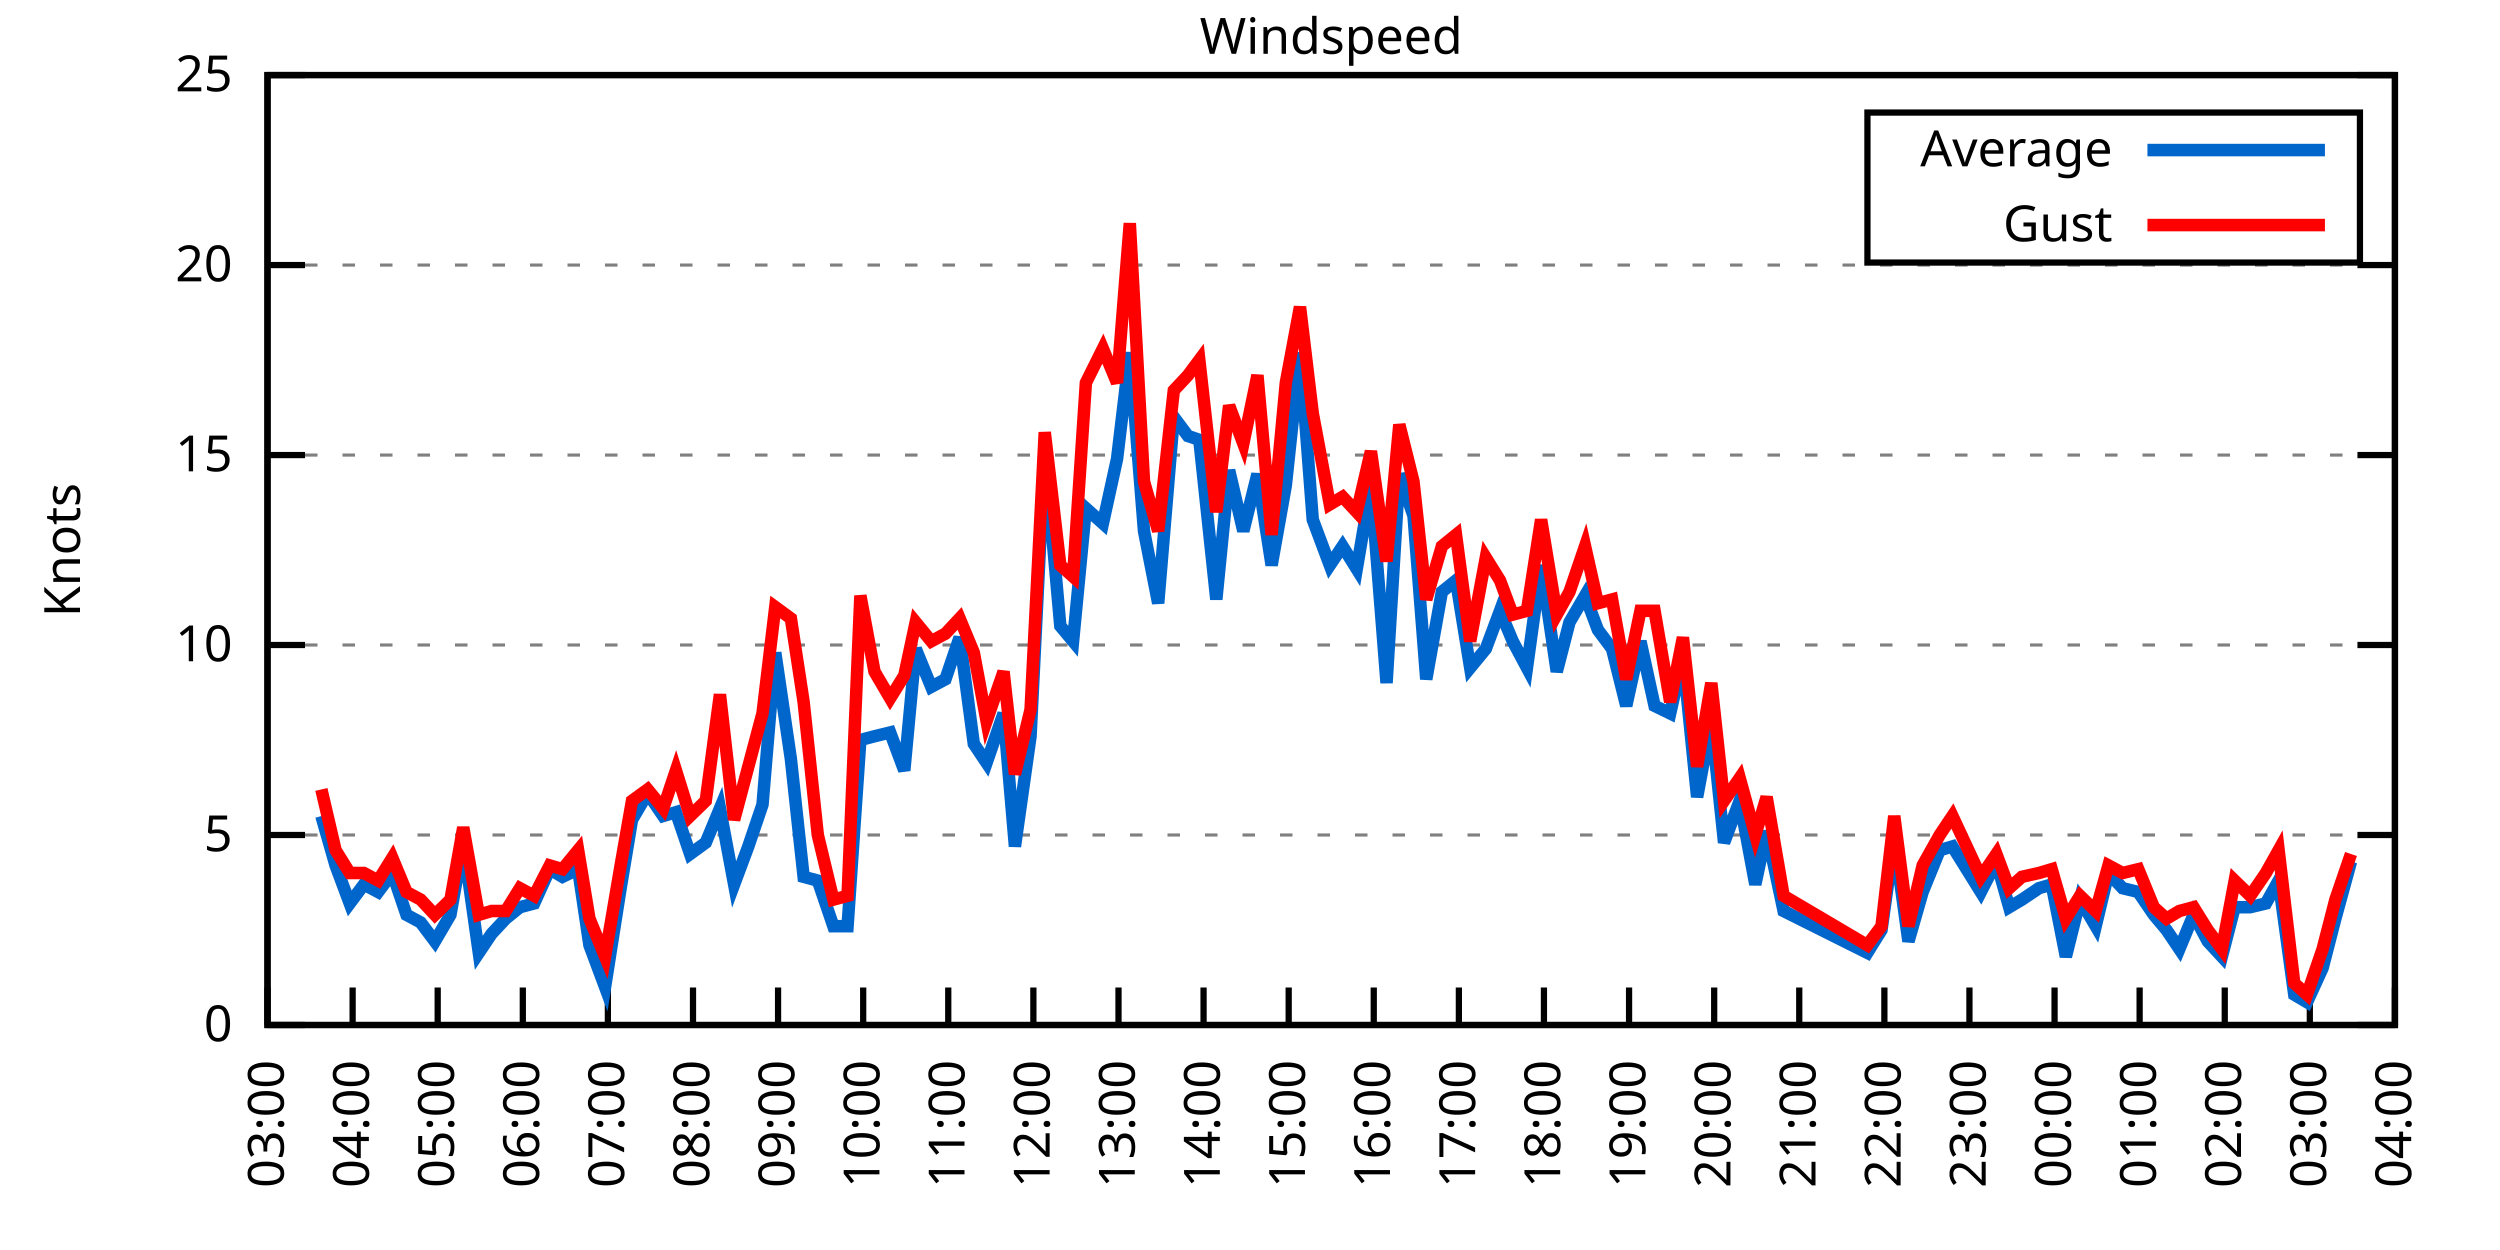
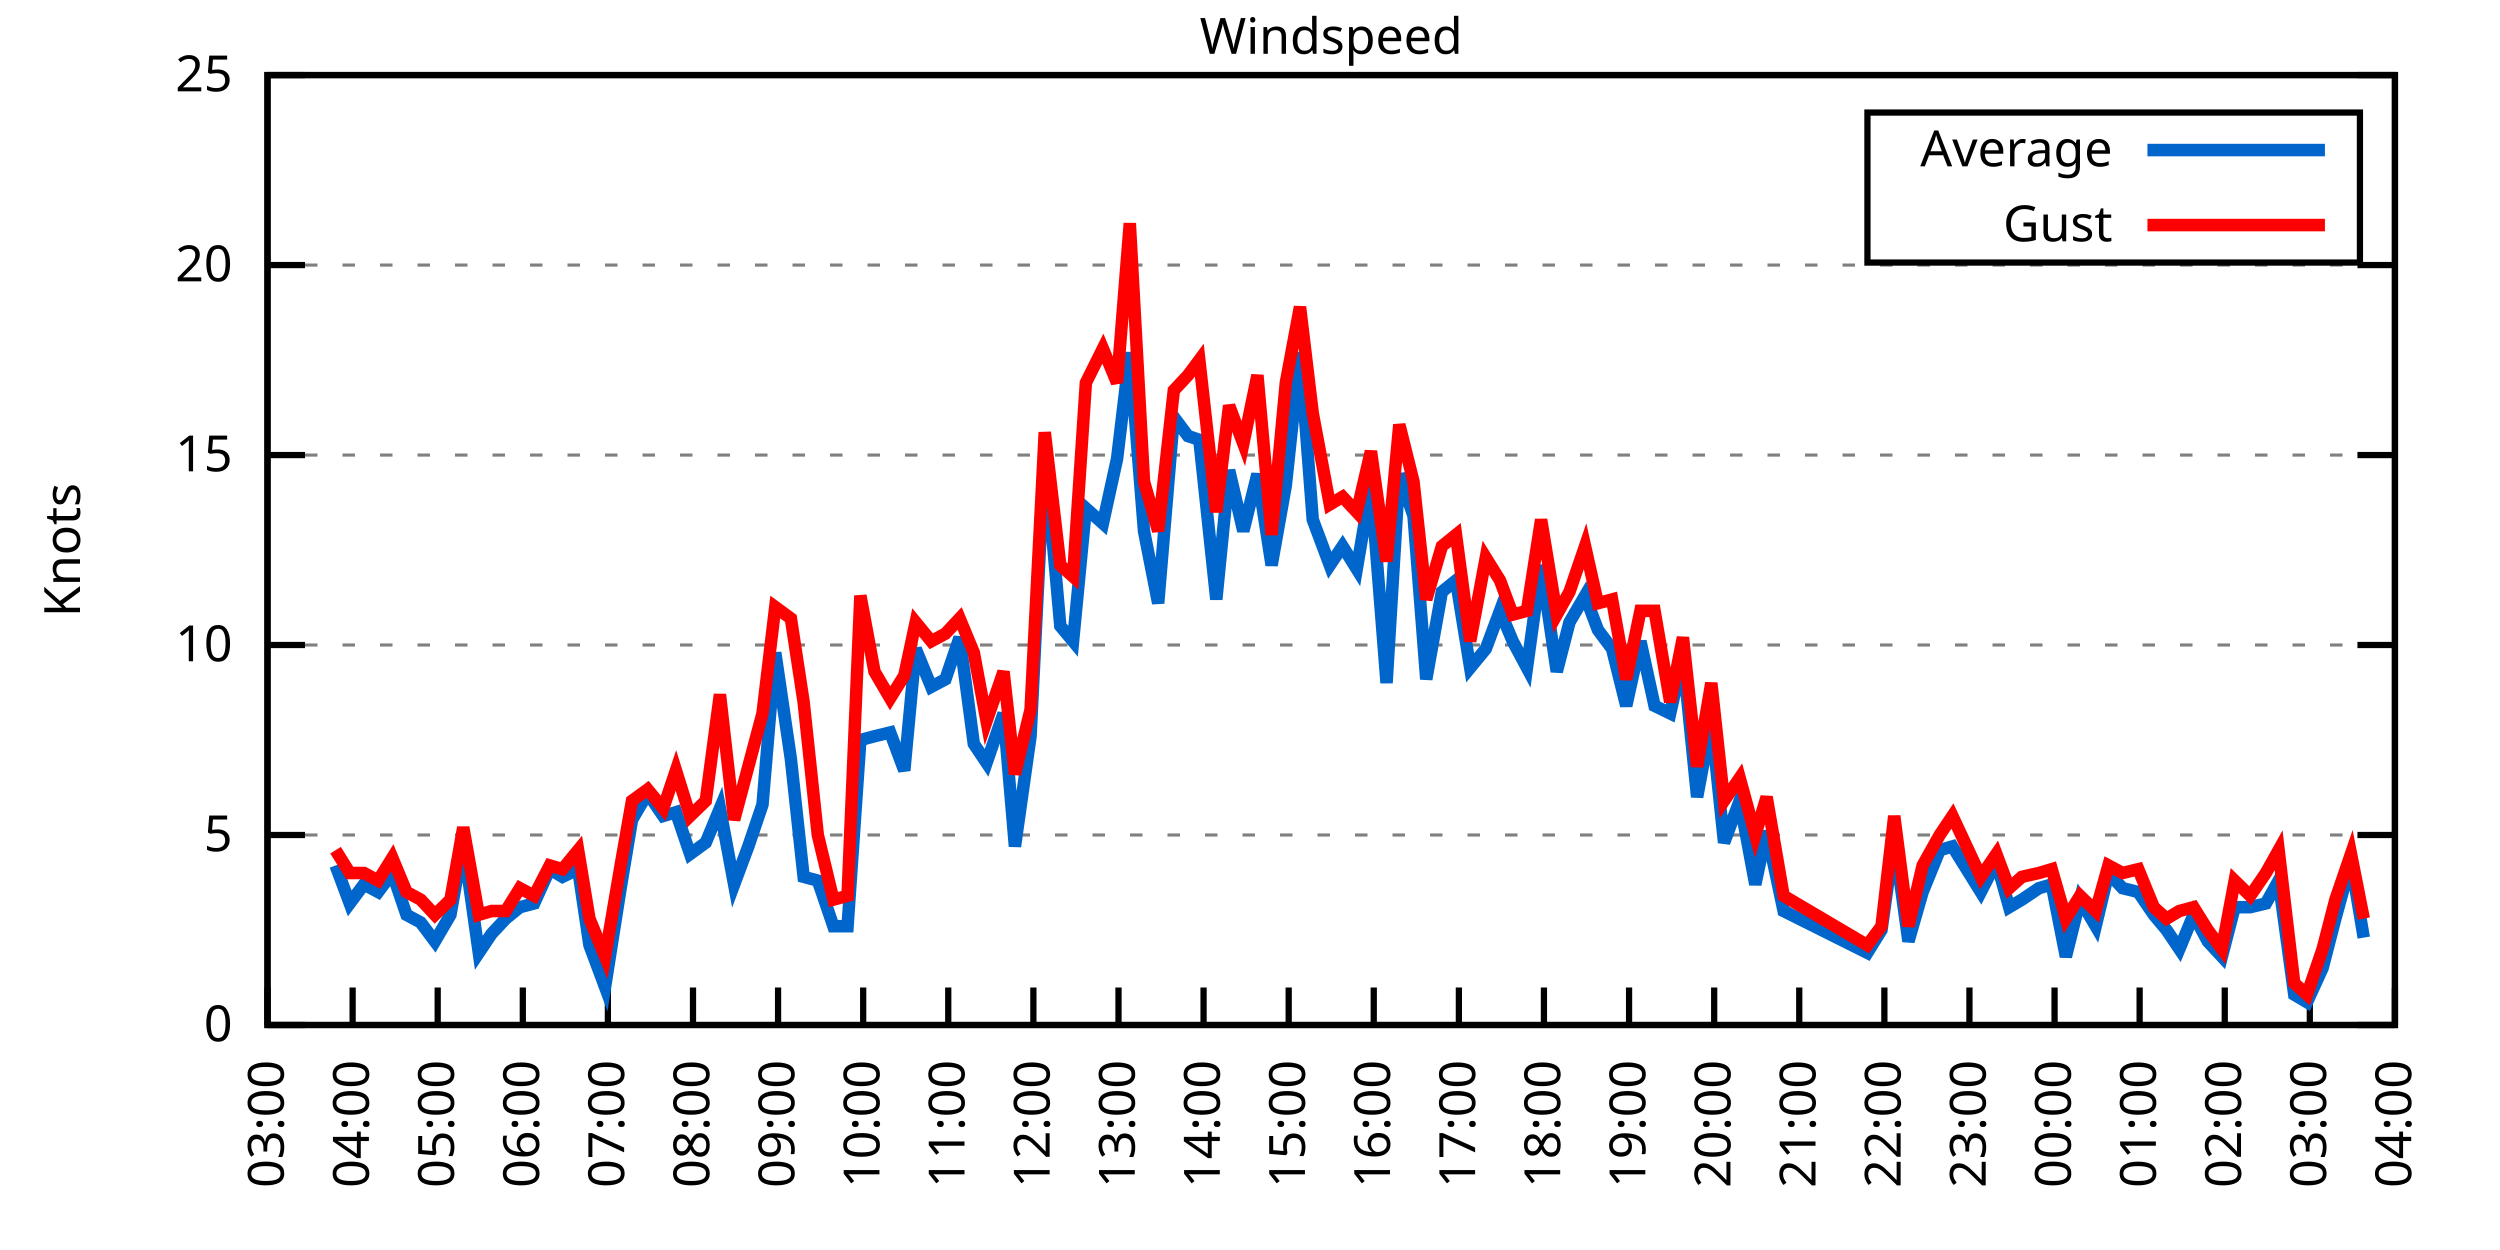
<svg xmlns="http://www.w3.org/2000/svg" xmlns:xlink="http://www.w3.org/1999/xlink" width="400" height="200" viewBox="0 0 400 200">
  <g id="gnuplot_canvas">
    <rect x="0" y="0" width="400" height="200" fill="none" />
    <defs>
      <circle id="gpDot" r="0.5" stroke-width="0.5" stroke="currentColor" />
      <path id="gpPt0" stroke-width="0.333" stroke="currentColor" d="M-1,0 h2 M0,-1 v2" />
      <path id="gpPt1" stroke-width="0.333" stroke="currentColor" d="M-1,-1 L1,1 M1,-1 L-1,1" />
      <path id="gpPt2" stroke-width="0.333" stroke="currentColor" d="M-1,0 L1,0 M0,-1 L0,1 M-1,-1 L1,1 M-1,1 L1,-1" />
      <rect id="gpPt3" stroke-width="0.333" stroke="currentColor" x="-1" y="-1" width="2" height="2" />
      <rect id="gpPt4" stroke-width="0.333" stroke="currentColor" fill="currentColor" x="-1" y="-1" width="2" height="2" />
      <circle id="gpPt5" stroke-width="0.333" stroke="currentColor" cx="0" cy="0" r="1" />
      <use xlink:href="#gpPt5" id="gpPt6" fill="currentColor" stroke="none" />
      <path id="gpPt7" stroke-width="0.333" stroke="currentColor" d="M0,-1.33 L-1.33,0.67 L1.33,0.67 z" />
      <use xlink:href="#gpPt7" id="gpPt8" fill="currentColor" stroke="none" />
      <use xlink:href="#gpPt7" id="gpPt9" stroke="currentColor" transform="rotate(180)" />
      <use xlink:href="#gpPt9" id="gpPt10" fill="currentColor" stroke="none" />
      <use xlink:href="#gpPt3" id="gpPt11" stroke="currentColor" transform="rotate(45)" />
      <use xlink:href="#gpPt11" id="gpPt12" fill="currentColor" stroke="none" />
      <path id="gpPt13" stroke-width="0.333" stroke="currentColor" d="M0,1.330 L1.265,0.411 L0.782,-1.067 L-0.782,-1.076 L-1.265,0.411 z" />
      <use xlink:href="#gpPt13" id="gpPt14" fill="currentColor" stroke="none" />
      <filter id="textbox" filterUnits="objectBoundingBox" x="0" y="0" height="1" width="1">
        <feFlood flood-color="white" flood-opacity="1" result="bgnd" />
        <feComposite in="SourceGraphic" in2="bgnd" operator="atop" />
      </filter>
      <filter id="greybox" filterUnits="objectBoundingBox" x="0" y="0" height="1" width="1">
        <feFlood flood-color="lightgrey" flood-opacity="1" result="grey" />
        <feComposite in="SourceGraphic" in2="grey" operator="atop" />
      </filter>
    </defs>
    <g fill="none" color="white" stroke="currentColor" stroke-width="1.00" stroke-linecap="butt" stroke-linejoin="miter">
</g>
    <g fill="none" color="black" stroke="currentColor" stroke-width="1.00" stroke-linecap="butt" stroke-linejoin="miter">
      <g stroke="none" shape-rendering="crispEdges">
        <polygon fill="rgb(255, 255, 255)" points="42.80,164.00 383.18,164.00 383.18,12.02 42.80,12.02 " />
      </g>
    </g>
    <g fill="none" color="black" stroke="currentColor" stroke-width="1.00" stroke-linecap="butt" stroke-linejoin="miter">
</g>
    <g fill="none" color="black" stroke="black" stroke-width="0.50" stroke-linecap="butt" stroke-linejoin="miter">
</g>
    <g fill="none" color="gray" stroke="currentColor" stroke-width="0.50" stroke-linecap="butt" stroke-linejoin="miter">
      <path stroke="gray" stroke-dasharray="2,4" class="gridline" d="M42.80,164.00 L383.19,164.00  " />
    </g>
    <g fill="none" color="gray" stroke="gray" stroke-width="1.00" stroke-linecap="butt" stroke-linejoin="miter">
</g>
    <g fill="none" color="black" stroke="currentColor" stroke-width="1.00" stroke-linecap="butt" stroke-linejoin="miter">
      <path stroke="black" d="M42.80,164.00 L48.80,164.00 M383.19,164.00 L377.19,164.00  " />
      <g transform="translate(37.20,166.60)" stroke="none" fill="black" font-family="Sans" font-size="8.00" text-anchor="end">
        <text>
          <tspan font-family="Sans"> 0</tspan>
        </text>
      </g>
    </g>
    <g fill="none" color="black" stroke="currentColor" stroke-width="1.00" stroke-linecap="butt" stroke-linejoin="miter">
</g>
    <g fill="none" color="black" stroke="black" stroke-width="0.50" stroke-linecap="butt" stroke-linejoin="miter">
</g>
    <g fill="none" color="gray" stroke="currentColor" stroke-width="0.50" stroke-linecap="butt" stroke-linejoin="miter">
      <path stroke="gray" stroke-dasharray="2,4" class="gridline" d="M42.80,133.60 L383.19,133.60  " />
    </g>
    <g fill="none" color="gray" stroke="gray" stroke-width="1.00" stroke-linecap="butt" stroke-linejoin="miter">
</g>
    <g fill="none" color="black" stroke="currentColor" stroke-width="1.00" stroke-linecap="butt" stroke-linejoin="miter">
      <path stroke="black" d="M42.80,133.60 L48.80,133.60 M383.19,133.60 L377.19,133.60  " />
      <g transform="translate(37.20,136.20)" stroke="none" fill="black" font-family="Sans" font-size="8.00" text-anchor="end">
        <text>
          <tspan font-family="Sans"> 5</tspan>
        </text>
      </g>
    </g>
    <g fill="none" color="black" stroke="currentColor" stroke-width="1.00" stroke-linecap="butt" stroke-linejoin="miter">
</g>
    <g fill="none" color="black" stroke="black" stroke-width="0.50" stroke-linecap="butt" stroke-linejoin="miter">
</g>
    <g fill="none" color="gray" stroke="currentColor" stroke-width="0.50" stroke-linecap="butt" stroke-linejoin="miter">
      <path stroke="gray" stroke-dasharray="2,4" class="gridline" d="M42.80,103.20 L383.19,103.20  " />
    </g>
    <g fill="none" color="gray" stroke="gray" stroke-width="1.00" stroke-linecap="butt" stroke-linejoin="miter">
</g>
    <g fill="none" color="black" stroke="currentColor" stroke-width="1.00" stroke-linecap="butt" stroke-linejoin="miter">
      <path stroke="black" d="M42.80,103.20 L48.80,103.20 M383.19,103.20 L377.19,103.20  " />
      <g transform="translate(37.20,105.80)" stroke="none" fill="black" font-family="Sans" font-size="8.00" text-anchor="end">
        <text>
          <tspan font-family="Sans"> 10</tspan>
        </text>
      </g>
    </g>
    <g fill="none" color="black" stroke="currentColor" stroke-width="1.00" stroke-linecap="butt" stroke-linejoin="miter">
</g>
    <g fill="none" color="black" stroke="black" stroke-width="0.50" stroke-linecap="butt" stroke-linejoin="miter">
</g>
    <g fill="none" color="gray" stroke="currentColor" stroke-width="0.50" stroke-linecap="butt" stroke-linejoin="miter">
      <path stroke="gray" stroke-dasharray="2,4" class="gridline" d="M42.80,72.81 L383.19,72.81  " />
    </g>
    <g fill="none" color="gray" stroke="gray" stroke-width="1.00" stroke-linecap="butt" stroke-linejoin="miter">
</g>
    <g fill="none" color="black" stroke="currentColor" stroke-width="1.00" stroke-linecap="butt" stroke-linejoin="miter">
      <path stroke="black" d="M42.80,72.81 L48.80,72.81 M383.19,72.81 L377.19,72.81  " />
      <g transform="translate(37.20,75.41)" stroke="none" fill="black" font-family="Sans" font-size="8.00" text-anchor="end">
        <text>
          <tspan font-family="Sans"> 15</tspan>
        </text>
      </g>
    </g>
    <g fill="none" color="black" stroke="currentColor" stroke-width="1.00" stroke-linecap="butt" stroke-linejoin="miter">
</g>
    <g fill="none" color="black" stroke="black" stroke-width="0.50" stroke-linecap="butt" stroke-linejoin="miter">
</g>
    <g fill="none" color="gray" stroke="currentColor" stroke-width="0.50" stroke-linecap="butt" stroke-linejoin="miter">
      <path stroke="gray" stroke-dasharray="2,4" class="gridline" d="M42.80,42.41 L383.19,42.41  " />
    </g>
    <g fill="none" color="gray" stroke="gray" stroke-width="1.00" stroke-linecap="butt" stroke-linejoin="miter">
</g>
    <g fill="none" color="black" stroke="currentColor" stroke-width="1.00" stroke-linecap="butt" stroke-linejoin="miter">
      <path stroke="black" d="M42.80,42.41 L48.80,42.41 M383.19,42.41 L377.19,42.41  " />
      <g transform="translate(37.20,45.01)" stroke="none" fill="black" font-family="Sans" font-size="8.00" text-anchor="end">
        <text>
          <tspan font-family="Sans"> 20</tspan>
        </text>
      </g>
    </g>
    <g fill="none" color="black" stroke="currentColor" stroke-width="1.00" stroke-linecap="butt" stroke-linejoin="miter">
</g>
    <g fill="none" color="black" stroke="black" stroke-width="0.50" stroke-linecap="butt" stroke-linejoin="miter">
</g>
    <g fill="none" color="gray" stroke="currentColor" stroke-width="0.50" stroke-linecap="butt" stroke-linejoin="miter">
      <path stroke="gray" stroke-dasharray="2,4" class="gridline" d="M42.80,12.01 L383.19,12.01  " />
    </g>
    <g fill="none" color="gray" stroke="gray" stroke-width="1.00" stroke-linecap="butt" stroke-linejoin="miter">
</g>
    <g fill="none" color="black" stroke="currentColor" stroke-width="1.00" stroke-linecap="butt" stroke-linejoin="miter">
      <path stroke="black" d="M42.80,12.01 L48.80,12.01 M383.19,12.01 L377.19,12.01  " />
      <g transform="translate(37.20,14.61)" stroke="none" fill="black" font-family="Sans" font-size="8.00" text-anchor="end">
        <text>
          <tspan font-family="Sans"> 25</tspan>
        </text>
      </g>
    </g>
    <g fill="none" color="black" stroke="currentColor" stroke-width="1.00" stroke-linecap="butt" stroke-linejoin="miter">
      <path stroke="black" d="M42.80,164.00 L42.80,158.00  " />
      <g transform="translate(45.40,169.60) rotate(270.00)" stroke="none" fill="black" font-family="Sans" font-size="8.00" text-anchor="end">
        <text>
          <tspan font-family="Sans">03:00</tspan>
        </text>
      </g>
    </g>
    <g fill="none" color="black" stroke="currentColor" stroke-width="1.00" stroke-linecap="butt" stroke-linejoin="miter">
      <path stroke="black" d="M56.42,164.00 L56.42,158.00  " />
      <g transform="translate(59.02,169.60) rotate(270.00)" stroke="none" fill="black" font-family="Sans" font-size="8.00" text-anchor="end">
        <text>
          <tspan font-family="Sans">04:00</tspan>
        </text>
      </g>
    </g>
    <g fill="none" color="black" stroke="currentColor" stroke-width="1.00" stroke-linecap="butt" stroke-linejoin="miter">
      <path stroke="black" d="M70.03,164.00 L70.03,158.00  " />
      <g transform="translate(72.63,169.60) rotate(270.00)" stroke="none" fill="black" font-family="Sans" font-size="8.00" text-anchor="end">
        <text>
          <tspan font-family="Sans">05:00</tspan>
        </text>
      </g>
    </g>
    <g fill="none" color="black" stroke="currentColor" stroke-width="1.00" stroke-linecap="butt" stroke-linejoin="miter">
      <path stroke="black" d="M83.65,164.00 L83.65,158.00  " />
      <g transform="translate(86.25,169.60) rotate(270.00)" stroke="none" fill="black" font-family="Sans" font-size="8.00" text-anchor="end">
        <text>
          <tspan font-family="Sans">06:00</tspan>
        </text>
      </g>
    </g>
    <g fill="none" color="black" stroke="currentColor" stroke-width="1.00" stroke-linecap="butt" stroke-linejoin="miter">
      <path stroke="black" d="M97.26,164.00 L97.26,158.00  " />
      <g transform="translate(99.86,169.60) rotate(270.00)" stroke="none" fill="black" font-family="Sans" font-size="8.00" text-anchor="end">
        <text>
          <tspan font-family="Sans">07:00</tspan>
        </text>
      </g>
    </g>
    <g fill="none" color="black" stroke="currentColor" stroke-width="1.00" stroke-linecap="butt" stroke-linejoin="miter">
      <path stroke="black" d="M110.88,164.00 L110.88,158.00  " />
      <g transform="translate(113.48,169.60) rotate(270.00)" stroke="none" fill="black" font-family="Sans" font-size="8.00" text-anchor="end">
        <text>
          <tspan font-family="Sans">08:00</tspan>
        </text>
      </g>
    </g>
    <g fill="none" color="black" stroke="currentColor" stroke-width="1.00" stroke-linecap="butt" stroke-linejoin="miter">
      <path stroke="black" d="M124.49,164.00 L124.49,158.00  " />
      <g transform="translate(127.09,169.60) rotate(270.00)" stroke="none" fill="black" font-family="Sans" font-size="8.00" text-anchor="end">
        <text>
          <tspan font-family="Sans">09:00</tspan>
        </text>
      </g>
    </g>
    <g fill="none" color="black" stroke="currentColor" stroke-width="1.00" stroke-linecap="butt" stroke-linejoin="miter">
      <path stroke="black" d="M138.11,164.00 L138.11,158.00  " />
      <g transform="translate(140.71,169.60) rotate(270.00)" stroke="none" fill="black" font-family="Sans" font-size="8.00" text-anchor="end">
        <text>
          <tspan font-family="Sans">10:00</tspan>
        </text>
      </g>
    </g>
    <g fill="none" color="black" stroke="currentColor" stroke-width="1.00" stroke-linecap="butt" stroke-linejoin="miter">
      <path stroke="black" d="M151.72,164.00 L151.72,158.00  " />
      <g transform="translate(154.32,169.60) rotate(270.00)" stroke="none" fill="black" font-family="Sans" font-size="8.00" text-anchor="end">
        <text>
          <tspan font-family="Sans">11:00</tspan>
        </text>
      </g>
    </g>
    <g fill="none" color="black" stroke="currentColor" stroke-width="1.00" stroke-linecap="butt" stroke-linejoin="miter">
      <path stroke="black" d="M165.34,164.00 L165.34,158.00  " />
      <g transform="translate(167.94,169.60) rotate(270.00)" stroke="none" fill="black" font-family="Sans" font-size="8.00" text-anchor="end">
        <text>
          <tspan font-family="Sans">12:00</tspan>
        </text>
      </g>
    </g>
    <g fill="none" color="black" stroke="currentColor" stroke-width="1.00" stroke-linecap="butt" stroke-linejoin="miter">
      <path stroke="black" d="M178.96,164.00 L178.96,158.00  " />
      <g transform="translate(181.56,169.60) rotate(270.00)" stroke="none" fill="black" font-family="Sans" font-size="8.00" text-anchor="end">
        <text>
          <tspan font-family="Sans">13:00</tspan>
        </text>
      </g>
    </g>
    <g fill="none" color="black" stroke="currentColor" stroke-width="1.00" stroke-linecap="butt" stroke-linejoin="miter">
      <path stroke="black" d="M192.57,164.00 L192.57,158.00  " />
      <g transform="translate(195.17,169.60) rotate(270.00)" stroke="none" fill="black" font-family="Sans" font-size="8.00" text-anchor="end">
        <text>
          <tspan font-family="Sans">14:00</tspan>
        </text>
      </g>
    </g>
    <g fill="none" color="black" stroke="currentColor" stroke-width="1.00" stroke-linecap="butt" stroke-linejoin="miter">
      <path stroke="black" d="M206.19,164.00 L206.19,158.00  " />
      <g transform="translate(208.79,169.60) rotate(270.00)" stroke="none" fill="black" font-family="Sans" font-size="8.00" text-anchor="end">
        <text>
          <tspan font-family="Sans">15:00</tspan>
        </text>
      </g>
    </g>
    <g fill="none" color="black" stroke="currentColor" stroke-width="1.00" stroke-linecap="butt" stroke-linejoin="miter">
      <path stroke="black" d="M219.80,164.00 L219.80,158.00  " />
      <g transform="translate(222.40,169.60) rotate(270.00)" stroke="none" fill="black" font-family="Sans" font-size="8.00" text-anchor="end">
        <text>
          <tspan font-family="Sans">16:00</tspan>
        </text>
      </g>
    </g>
    <g fill="none" color="black" stroke="currentColor" stroke-width="1.00" stroke-linecap="butt" stroke-linejoin="miter">
      <path stroke="black" d="M233.42,164.00 L233.42,158.00  " />
      <g transform="translate(236.02,169.60) rotate(270.00)" stroke="none" fill="black" font-family="Sans" font-size="8.00" text-anchor="end">
        <text>
          <tspan font-family="Sans">17:00</tspan>
        </text>
      </g>
    </g>
    <g fill="none" color="black" stroke="currentColor" stroke-width="1.00" stroke-linecap="butt" stroke-linejoin="miter">
      <path stroke="black" d="M247.03,164.00 L247.03,158.00  " />
      <g transform="translate(249.63,169.60) rotate(270.00)" stroke="none" fill="black" font-family="Sans" font-size="8.00" text-anchor="end">
        <text>
          <tspan font-family="Sans">18:00</tspan>
        </text>
      </g>
    </g>
    <g fill="none" color="black" stroke="currentColor" stroke-width="1.00" stroke-linecap="butt" stroke-linejoin="miter">
      <path stroke="black" d="M260.65,164.00 L260.65,158.00  " />
      <g transform="translate(263.25,169.60) rotate(270.00)" stroke="none" fill="black" font-family="Sans" font-size="8.00" text-anchor="end">
        <text>
          <tspan font-family="Sans">19:00</tspan>
        </text>
      </g>
    </g>
    <g fill="none" color="black" stroke="currentColor" stroke-width="1.00" stroke-linecap="butt" stroke-linejoin="miter">
      <path stroke="black" d="M274.27,164.00 L274.27,158.00  " />
      <g transform="translate(276.87,169.60) rotate(270.00)" stroke="none" fill="black" font-family="Sans" font-size="8.00" text-anchor="end">
        <text>
          <tspan font-family="Sans">20:00</tspan>
        </text>
      </g>
    </g>
    <g fill="none" color="black" stroke="currentColor" stroke-width="1.00" stroke-linecap="butt" stroke-linejoin="miter">
      <path stroke="black" d="M287.88,164.00 L287.88,158.00  " />
      <g transform="translate(290.48,169.60) rotate(270.00)" stroke="none" fill="black" font-family="Sans" font-size="8.00" text-anchor="end">
        <text>
          <tspan font-family="Sans">21:00</tspan>
        </text>
      </g>
    </g>
    <g fill="none" color="black" stroke="currentColor" stroke-width="1.00" stroke-linecap="butt" stroke-linejoin="miter">
      <path stroke="black" d="M301.50,164.00 L301.50,158.00  " />
      <g transform="translate(304.10,169.60) rotate(270.00)" stroke="none" fill="black" font-family="Sans" font-size="8.00" text-anchor="end">
        <text>
          <tspan font-family="Sans">22:00</tspan>
        </text>
      </g>
    </g>
    <g fill="none" color="black" stroke="currentColor" stroke-width="1.00" stroke-linecap="butt" stroke-linejoin="miter">
      <path stroke="black" d="M315.11,164.00 L315.11,158.00  " />
      <g transform="translate(317.71,169.60) rotate(270.00)" stroke="none" fill="black" font-family="Sans" font-size="8.00" text-anchor="end">
        <text>
          <tspan font-family="Sans">23:00</tspan>
        </text>
      </g>
    </g>
    <g fill="none" color="black" stroke="currentColor" stroke-width="1.00" stroke-linecap="butt" stroke-linejoin="miter">
      <path stroke="black" d="M328.73,164.00 L328.73,158.00  " />
      <g transform="translate(331.33,169.60) rotate(270.00)" stroke="none" fill="black" font-family="Sans" font-size="8.00" text-anchor="end">
        <text>
          <tspan font-family="Sans">00:00</tspan>
        </text>
      </g>
    </g>
    <g fill="none" color="black" stroke="currentColor" stroke-width="1.00" stroke-linecap="butt" stroke-linejoin="miter">
      <path stroke="black" d="M342.34,164.00 L342.34,158.00  " />
      <g transform="translate(344.94,169.60) rotate(270.00)" stroke="none" fill="black" font-family="Sans" font-size="8.00" text-anchor="end">
        <text>
          <tspan font-family="Sans">01:00</tspan>
        </text>
      </g>
    </g>
    <g fill="none" color="black" stroke="currentColor" stroke-width="1.00" stroke-linecap="butt" stroke-linejoin="miter">
      <path stroke="black" d="M355.96,164.00 L355.96,158.00  " />
      <g transform="translate(358.56,169.60) rotate(270.00)" stroke="none" fill="black" font-family="Sans" font-size="8.00" text-anchor="end">
        <text>
          <tspan font-family="Sans">02:00</tspan>
        </text>
      </g>
    </g>
    <g fill="none" color="black" stroke="currentColor" stroke-width="1.00" stroke-linecap="butt" stroke-linejoin="miter">
      <path stroke="black" d="M369.57,164.00 L369.57,158.00  " />
      <g transform="translate(372.17,169.60) rotate(270.00)" stroke="none" fill="black" font-family="Sans" font-size="8.00" text-anchor="end">
        <text>
          <tspan font-family="Sans">03:00</tspan>
        </text>
      </g>
    </g>
    <g fill="none" color="black" stroke="currentColor" stroke-width="1.00" stroke-linecap="butt" stroke-linejoin="miter">
      <path stroke="black" d="M383.19,164.00 L383.19,158.00  " />
      <g transform="translate(385.79,169.60) rotate(270.00)" stroke="none" fill="black" font-family="Sans" font-size="8.00" text-anchor="end">
        <text>
          <tspan font-family="Sans">04:00</tspan>
        </text>
      </g>
    </g>
    <g fill="none" color="black" stroke="currentColor" stroke-width="1.00" stroke-linecap="butt" stroke-linejoin="miter">
</g>
    <g fill="none" color="black" stroke="currentColor" stroke-width="1.00" stroke-linecap="butt" stroke-linejoin="miter">
      <path stroke="black" d="M42.80,12.01 L42.80,164.00 L383.19,164.00 L383.19,12.01 L42.80,12.01 Z  " />
    </g>
    <g fill="none" color="black" stroke="currentColor" stroke-width="1.00" stroke-linecap="butt" stroke-linejoin="miter">
</g>
    <g fill="none" color="black" stroke="currentColor" stroke-width="1.00" stroke-linecap="butt" stroke-linejoin="miter">
      <path stroke="black" d="M298.79,42.01 L298.79,18.01 L377.59,18.01 L377.59,42.01 L298.79,42.01 Z  " />
    </g>
    <g id="Windspeed_plot_1">
      <g fill="none" color="white" stroke="black" stroke-width="2.00" stroke-linecap="butt" stroke-linejoin="miter">
</g>
      <g fill="none" color="black" stroke="currentColor" stroke-width="2.00" stroke-linecap="butt" stroke-linejoin="miter">
        <g transform="translate(337.99,26.61)" stroke="none" fill="black" font-family="Sans" font-size="8.00" text-anchor="end">
          <text>
            <tspan font-family="Sans">Average</tspan>
          </text>
        </g>
      </g>
      <g fill="none" color="black" stroke="currentColor" stroke-width="2.00" stroke-linecap="butt" stroke-linejoin="miter">
-         <path stroke="rgb(  0, 102, 204)" d="M343.59,24.01 L371.99,24.01 M51.42,130.56 L53.69,138.47 L55.96,144.55 L58.23,141.51 L60.50,142.72 L62.77,139.68   L65.04,146.37 L67.31,147.59 L69.58,150.62 L72.07,146.37 L74.12,134.82 L76.61,152.45 L78.65,149.41 L80.92,146.98   L83.19,145.15 L85.46,144.55 L87.96,139.07 L90.00,140.29 L92.50,139.07 L94.31,151.23 L96.81,157.92 L99.30,142.11   L101.12,131.17 L103.62,126.91 L106.11,130.56 L108.15,129.95 L110.42,136.64 L112.92,134.82 L115.19,129.35 L117.46,141.51   L119.73,135.43 L122.00,128.74 L124.04,104.42 L126.54,121.44 L128.58,140.29 L130.85,140.90 L133.34,148.19 L135.61,148.19   L137.66,118.40 L139.92,117.80 L142.42,117.19 L144.69,123.27 L146.51,103.81 L149.00,109.89 L151.27,108.68 L153.54,101.99   L155.81,119.01 L157.85,122.05 L160.57,114.15 L162.39,135.43 L164.89,117.80 L167.16,72.20 L169.65,100.16 L171.69,102.60   L173.74,81.32 L176.46,83.75 L178.73,73.41 L180.77,56.39 L183.04,84.97 L185.31,96.52 L187.81,66.73 L190.08,69.77   L191.89,70.37 L194.61,95.91 L196.66,75.24 L198.93,84.97 L201.19,75.85 L203.46,90.44 L205.73,77.67 L208.00,56.39   L210.04,83.14 L212.77,90.44 L214.81,87.40 L217.08,91.04 L219.35,77.67 L221.85,109.28 L223.89,75.85 L226.16,82.53   L228.20,108.68 L230.70,94.69 L232.96,92.87 L235.23,106.85 L237.73,103.81 L240.00,97.73 L242.04,102.60 L244.31,106.85   L246.58,90.44 L249.08,107.46 L251.12,99.56 L253.61,95.30 L255.66,100.77 L257.93,103.81 L260.20,112.93 L262.47,102.60   L264.73,112.93 L267.23,114.15 L269.27,105.03 L271.54,127.52 L273.81,115.36 L275.85,134.82 L278.35,128.13 L280.85,141.51   L282.66,132.99 L285.38,145.76 L298.77,152.45 L301.04,148.80 L303.08,134.21 L305.35,150.62 L307.62,142.72 L310.35,136.03   L312.39,135.43 L314.66,139.07 L316.93,142.72 L319.42,137.86 L321.47,145.15 L323.51,143.94 L326.23,142.11 L328.27,141.51   L330.54,153.06 L332.81,143.94 L335.31,148.19 L337.35,139.68 L339.62,142.11 L342.12,142.72 L344.61,146.37 L346.65,148.80   L348.70,151.84 L350.97,146.37 L353.24,150.62 L355.50,153.06 L357.55,145.15 L360.04,145.15 L362.54,144.55 L364.58,140.90   L367.08,159.14 L369.12,160.35 L371.62,154.88 L373.66,146.98 L376.16,137.86  " />
+         <path stroke="rgb(  0, 102, 204)" d="M343.59,24.01 L371.99,24.01 M53.69,138.47 L55.96,144.55 L58.23,141.51 L60.50,142.72 L62.77,139.68 L65.04,146.37   L67.31,147.59 L69.58,150.62 L72.07,146.37 L74.12,134.82 L76.61,152.45 L78.65,149.41 L80.92,146.98 L83.19,145.15   L85.46,144.55 L87.96,139.07 L90.00,140.29 L92.50,139.07 L94.31,151.23 L96.81,157.92 L99.30,142.11 L101.12,131.17   L103.62,126.91 L106.11,130.56 L108.15,129.95 L110.42,136.64 L112.92,134.82 L115.19,129.35 L117.46,141.51 L119.73,135.43   L122.00,128.74 L124.04,104.42 L126.54,121.44 L128.58,140.29 L130.85,140.90 L133.34,148.19 L135.61,148.19 L137.66,118.40   L139.92,117.80 L142.42,117.19 L144.69,123.27 L146.51,103.81 L149.00,109.89 L151.27,108.68 L153.54,101.99 L155.81,119.01   L157.85,122.05 L160.57,114.15 L162.39,135.43 L164.89,117.80 L167.16,72.20 L169.65,100.16 L171.69,102.60 L173.74,81.32   L176.46,83.75 L178.73,73.41 L180.77,56.39 L183.04,84.97 L185.31,96.52 L187.81,66.73 L190.08,69.77 L191.89,70.37   L194.61,95.91 L196.66,75.24 L198.93,84.97 L201.19,75.85 L203.46,90.44 L205.73,77.67 L208.00,56.39 L210.04,83.14   L212.77,90.44 L214.81,87.40 L217.08,91.04 L219.35,77.67 L221.85,109.28 L223.89,75.85 L226.16,82.53 L228.20,108.68   L230.70,94.69 L232.96,92.87 L235.23,106.85 L237.73,103.81 L240.00,97.73 L242.04,102.60 L244.31,106.85 L246.58,90.44   L249.08,107.46 L251.12,99.56 L253.61,95.30 L255.66,100.77 L257.93,103.81 L260.20,112.93 L262.47,102.60 L264.73,112.93   L267.23,114.15 L269.27,105.03 L271.54,127.52 L273.81,115.36 L275.85,134.82 L278.35,128.13 L280.85,141.51 L282.66,132.99   L285.38,145.76 L298.77,152.45 L301.04,148.80 L303.08,134.21 L305.35,150.62 L307.62,142.72 L310.35,136.03 L312.39,135.43   L314.66,139.07 L316.93,142.72 L319.42,137.86 L321.47,145.15 L323.51,143.94 L326.23,142.11 L328.27,141.51 L330.54,153.06   L332.81,143.94 L335.31,148.19 L337.35,139.68 L339.62,142.11 L342.12,142.72 L344.61,146.37 L346.65,148.80 L348.70,151.84   L350.97,146.37 L353.24,150.62 L355.50,153.06 L357.55,145.15 L360.04,145.15 L362.54,144.55 L364.58,140.90 L367.08,159.14   L369.12,160.35 L371.62,154.88 L373.66,146.98 L376.16,137.86 L378.20,150.02  " />
      </g>
    </g>
    <g id="Windspeed_plot_2">
      <g fill="none" color="black" stroke="currentColor" stroke-width="2.00" stroke-linecap="butt" stroke-linejoin="miter">
        <g transform="translate(337.99,38.61)" stroke="none" fill="black" font-family="Sans" font-size="8.00" text-anchor="end">
          <text>
            <tspan font-family="Sans">Gust</tspan>
          </text>
        </g>
      </g>
      <g fill="none" color="black" stroke="currentColor" stroke-width="2.00" stroke-linecap="butt" stroke-linejoin="miter">
-         <path stroke="rgb(255,   0,   0)" d="M343.59,36.01 L371.99,36.01 M51.42,126.31 L53.69,136.03 L55.96,139.68 L58.23,139.68 L60.50,140.90 L62.77,137.25   L65.04,142.72 L67.31,143.94 L69.58,146.37 L72.07,143.94 L74.12,132.39 L76.61,146.37 L78.65,145.76 L80.92,145.76   L83.19,142.11 L85.46,143.33 L87.96,138.47 L90.00,139.07 L92.50,136.03 L94.31,146.98 L96.81,153.06 L99.30,138.47   L101.12,128.13 L103.62,126.31 L106.11,129.35 L108.15,123.27 L110.42,130.56 L112.92,128.13 L115.19,111.11 L117.46,131.17   L119.73,122.66 L122.00,114.15 L124.04,97.12 L126.54,98.95 L128.58,112.32 L130.85,133.60 L133.34,143.94 L135.61,143.33   L137.66,95.30 L139.92,107.46 L142.42,111.72 L144.69,108.07 L146.51,99.56 L149.00,102.60 L151.27,101.38 L153.54,98.95   L155.81,104.42 L157.85,115.36 L160.57,107.46 L162.39,123.87 L164.89,113.54 L167.16,69.16 L169.65,90.44 L171.69,92.26   L173.74,61.25 L176.46,55.78 L178.73,61.25 L180.77,35.72 L183.04,77.06 L185.31,84.97 L187.81,62.47 L190.08,60.04   L191.89,57.61 L194.61,81.93 L196.66,64.90 L198.93,70.98 L201.19,60.04 L203.46,85.57 L205.73,61.25 L208.00,49.10   L210.04,66.12 L212.77,80.71 L214.81,79.49 L217.08,81.93 L219.35,72.20 L221.85,89.83 L223.89,67.94 L226.16,77.06   L228.20,95.91 L230.70,87.40 L232.96,85.57 L235.23,102.60 L237.73,89.22 L240.00,92.87 L242.04,98.34 L244.31,97.73   L246.58,83.14 L249.08,98.34 L251.12,94.69 L253.61,87.40 L255.66,96.52 L257.93,95.91 L260.20,108.68 L262.47,97.73   L264.73,97.73 L267.23,112.32 L269.27,101.99 L271.54,122.66 L273.81,109.28 L275.85,128.13 L278.35,124.48 L280.85,133.60   L282.66,127.52 L285.38,143.33 L298.77,151.23 L301.04,148.19 L303.08,130.56 L305.35,148.19 L307.62,138.47 L310.35,133.60   L312.39,130.56 L314.66,135.43 L316.93,140.29 L319.42,136.64 L321.47,142.11 L323.51,140.29 L326.23,139.68 L328.27,139.07   L330.54,146.98 L332.81,143.33 L335.31,145.76 L337.35,138.47 L339.62,139.68 L342.12,139.07 L344.61,145.15 L346.65,146.98   L348.70,145.76 L350.97,145.15 L353.24,148.80 L355.50,151.84 L357.55,140.90 L360.04,143.33 L362.54,139.68 L364.58,136.03   L367.08,157.31 L369.12,159.14 L371.62,151.84 L373.66,143.94 L376.16,136.64  " />
+         <path stroke="rgb(255,   0,   0)" d="M343.59,36.01 L371.99,36.01 M53.69,136.03 L55.96,139.68 L58.23,139.68 L60.50,140.90 L62.77,137.25 L65.04,142.72   L67.31,143.94 L69.58,146.37 L72.07,143.94 L74.12,132.39 L76.61,146.37 L78.65,145.76 L80.92,145.76 L83.19,142.11   L85.46,143.33 L87.96,138.47 L90.00,139.07 L92.50,136.03 L94.31,146.98 L96.81,153.06 L99.30,138.47 L101.12,128.13   L103.62,126.31 L106.11,129.35 L108.15,123.27 L110.42,130.56 L112.92,128.13 L115.19,111.11 L117.46,131.17 L119.73,122.66   L122.00,114.15 L124.04,97.12 L126.54,98.95 L128.58,112.32 L130.85,133.60 L133.34,143.94 L135.61,143.33 L137.66,95.30   L139.92,107.46 L142.42,111.72 L144.69,108.07 L146.51,99.56 L149.00,102.60 L151.27,101.38 L153.54,98.95 L155.81,104.42   L157.85,115.36 L160.57,107.46 L162.39,123.87 L164.89,113.54 L167.16,69.16 L169.65,90.44 L171.69,92.26 L173.74,61.25   L176.46,55.78 L178.73,61.25 L180.77,35.72 L183.04,77.06 L185.31,84.97 L187.81,62.47 L190.08,60.04 L191.89,57.61   L194.61,81.93 L196.66,64.90 L198.93,70.98 L201.19,60.04 L203.46,85.57 L205.73,61.25 L208.00,49.10 L210.04,66.12   L212.77,80.71 L214.81,79.49 L217.08,81.93 L219.35,72.20 L221.85,89.83 L223.89,67.94 L226.16,77.06 L228.20,95.91   L230.70,87.40 L232.96,85.57 L235.23,102.60 L237.73,89.22 L240.00,92.87 L242.04,98.34 L244.31,97.73 L246.58,83.14   L249.08,98.34 L251.12,94.69 L253.61,87.40 L255.66,96.52 L257.93,95.91 L260.20,108.68 L262.47,97.73 L264.73,97.73   L267.23,112.32 L269.27,101.99 L271.54,122.66 L273.81,109.28 L275.85,128.13 L278.35,124.48 L280.85,133.60 L282.66,127.52   L285.38,143.33 L298.77,151.23 L301.04,148.19 L303.08,130.56 L305.35,148.19 L307.62,138.47 L310.35,133.60 L312.39,130.56   L314.66,135.43 L316.93,140.29 L319.42,136.64 L321.47,142.11 L323.51,140.29 L326.23,139.68 L328.27,139.07 L330.54,146.98   L332.81,143.33 L335.31,145.76 L337.35,138.47 L339.62,139.68 L342.12,139.07 L344.61,145.15 L346.65,146.98 L348.70,145.76   L350.97,145.15 L353.24,148.80 L355.50,151.84 L357.55,140.90 L360.04,143.33 L362.54,139.68 L364.58,136.03 L367.08,157.31   L369.12,159.14 L371.62,151.84 L373.66,143.94 L376.16,136.64 L378.20,146.98  " />
      </g>
    </g>
    <g fill="none" color="black" stroke="currentColor" stroke-width="2.00" stroke-linecap="butt" stroke-linejoin="miter">
</g>
    <g fill="none" color="black" stroke="black" stroke-width="1.00" stroke-linecap="butt" stroke-linejoin="miter">
</g>
    <g fill="none" color="black" stroke="currentColor" stroke-width="1.00" stroke-linecap="butt" stroke-linejoin="miter">
      <path stroke="black" d="M42.80,12.01 L42.80,164.00 L383.19,164.00 L383.19,12.01 L42.80,12.01 Z  " />
      <g transform="translate(12.80,88.01) rotate(270.00)" stroke="none" fill="black" font-family="Sans" font-size="8.00" text-anchor="middle">
        <text>
          <tspan font-family="Sans">Knots</tspan>
        </text>
      </g>
    </g>
    <g fill="none" color="black" stroke="currentColor" stroke-width="1.00" stroke-linecap="butt" stroke-linejoin="miter">
</g>
    <g fill="none" color="black" stroke="currentColor" stroke-width="1.00" stroke-linecap="butt" stroke-linejoin="miter">
      <g transform="translate(212.99,8.61)" stroke="none" fill="black" font-family="Sans" font-size="8.00" text-anchor="middle">
        <text>
          <tspan font-family="Sans">Windspeed</tspan>
        </text>
      </g>
    </g>
    <g fill="none" color="black" stroke="currentColor" stroke-width="1.00" stroke-linecap="butt" stroke-linejoin="miter">
</g>
  </g>
</svg>
